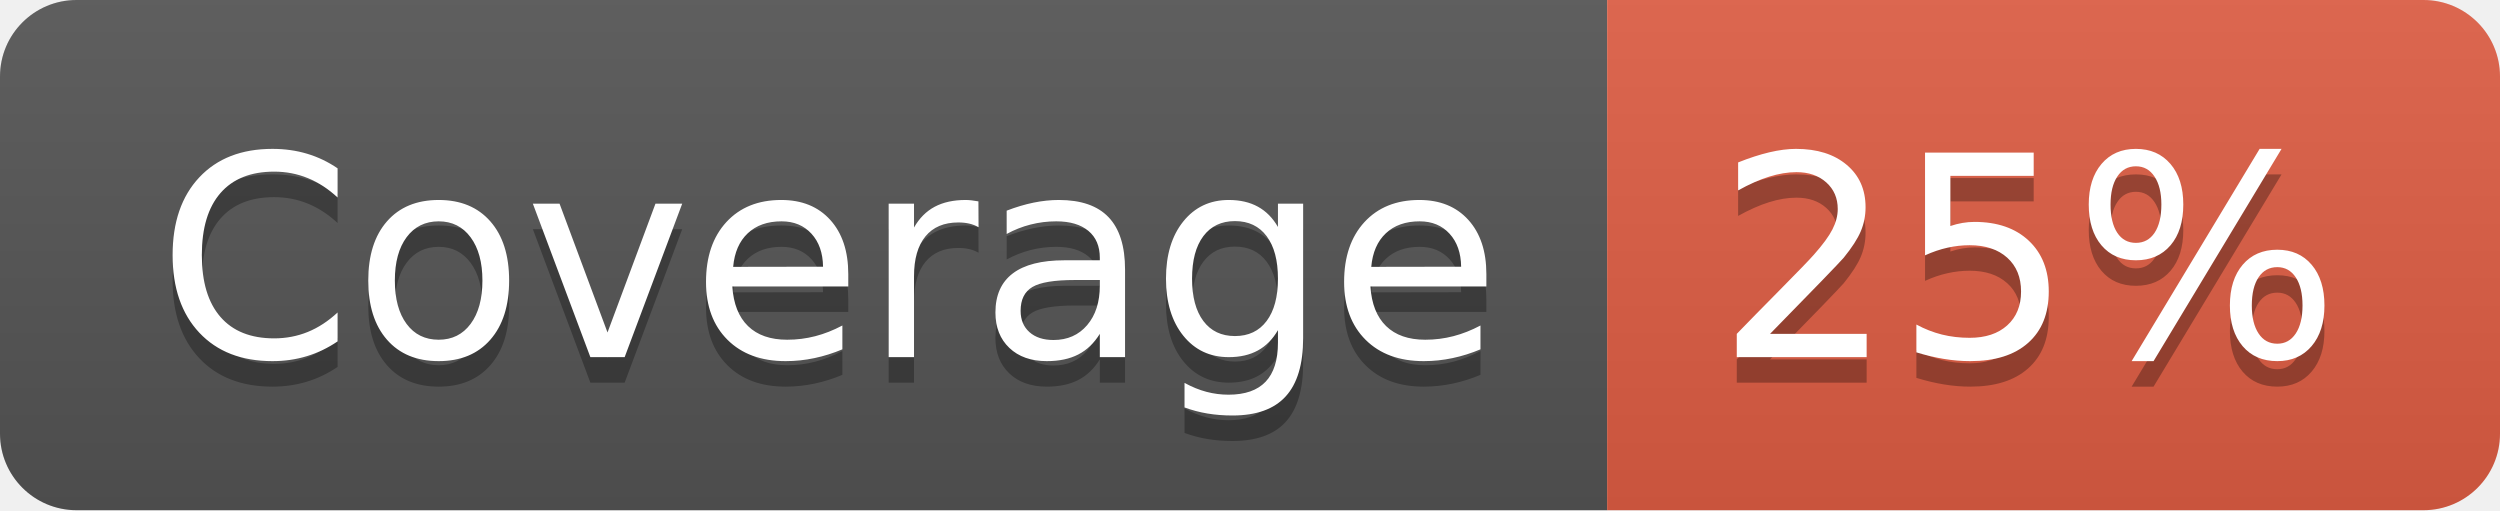
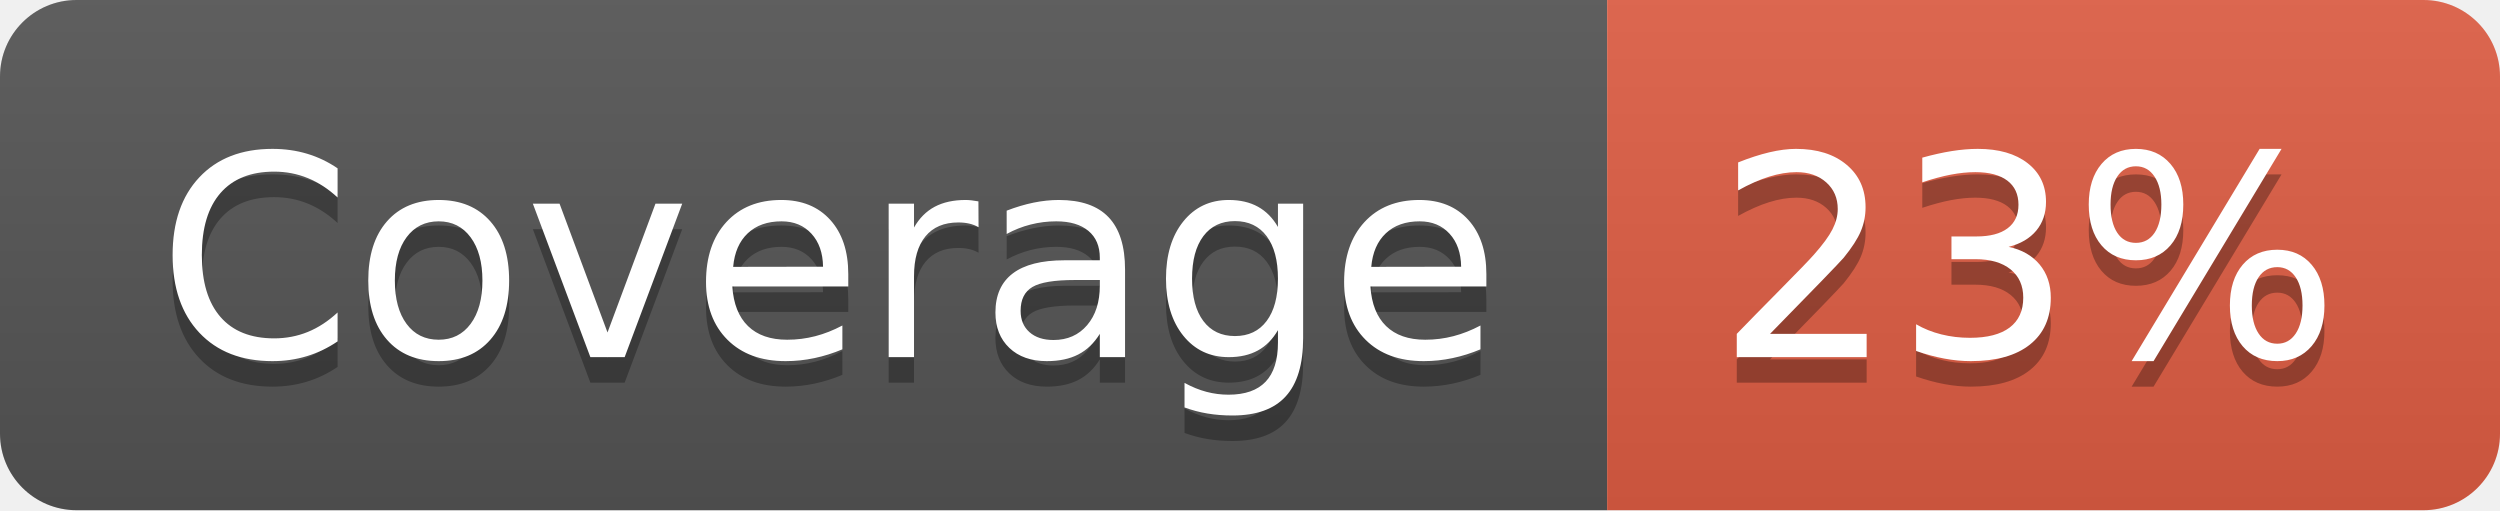
- <svg xmlns="http://www.w3.org/2000/svg" width="98" height="20" role="img" aria-label="Coverage: 25%">
+ <svg xmlns="http://www.w3.org/2000/svg" width="98" height="20" role="img" aria-label="Coverage: 23%">
  <linearGradient id="s" x2="0" y2="100%">
    <stop offset="0" stop-color="#bbb" stop-opacity=".1" />
    <stop offset="1" stop-opacity=".1" />
  </linearGradient>
  <clipPath id="r">
    <rect width="98" height="20" rx="3" fill="#fff" />
  </clipPath>
  <g clip-path="url(#r)">
    <rect width="63" height="20" fill="#555" />
    <rect x="63" width="35" height="20" fill="#e05d44" />
    <rect width="98" height="20" fill="url(#s)" />
  </g>
  <g fill="#fff" text-anchor="middle" font-family="Verdana,Geneva,DejaVu Sans,sans-serif" text-rendering="geometricPrecision" font-size="110">
    <text aria-hidden="true" x="325" y="150" fill="#010101" fill-opacity=".3" transform="scale(.1)" textLength="530">Coverage</text>
    <text x="325" y="140" transform="scale(.1)" fill="#fff" textLength="530">Coverage</text>
-     <text aria-hidden="true" x="795" y="150" fill="#010101" fill-opacity=".3" transform="scale(.1)" textLength="250">25%</text>
-     <text x="795" y="140" transform="scale(.1)" fill="#fff" textLength="250">25%</text>
+     <text aria-hidden="true" x="795" y="150" fill="#010101" fill-opacity=".3" transform="scale(.1)" textLength="250">23%</text>
+     <text x="795" y="140" transform="scale(.1)" fill="#fff" textLength="250">23%</text>
  </g>
</svg>
